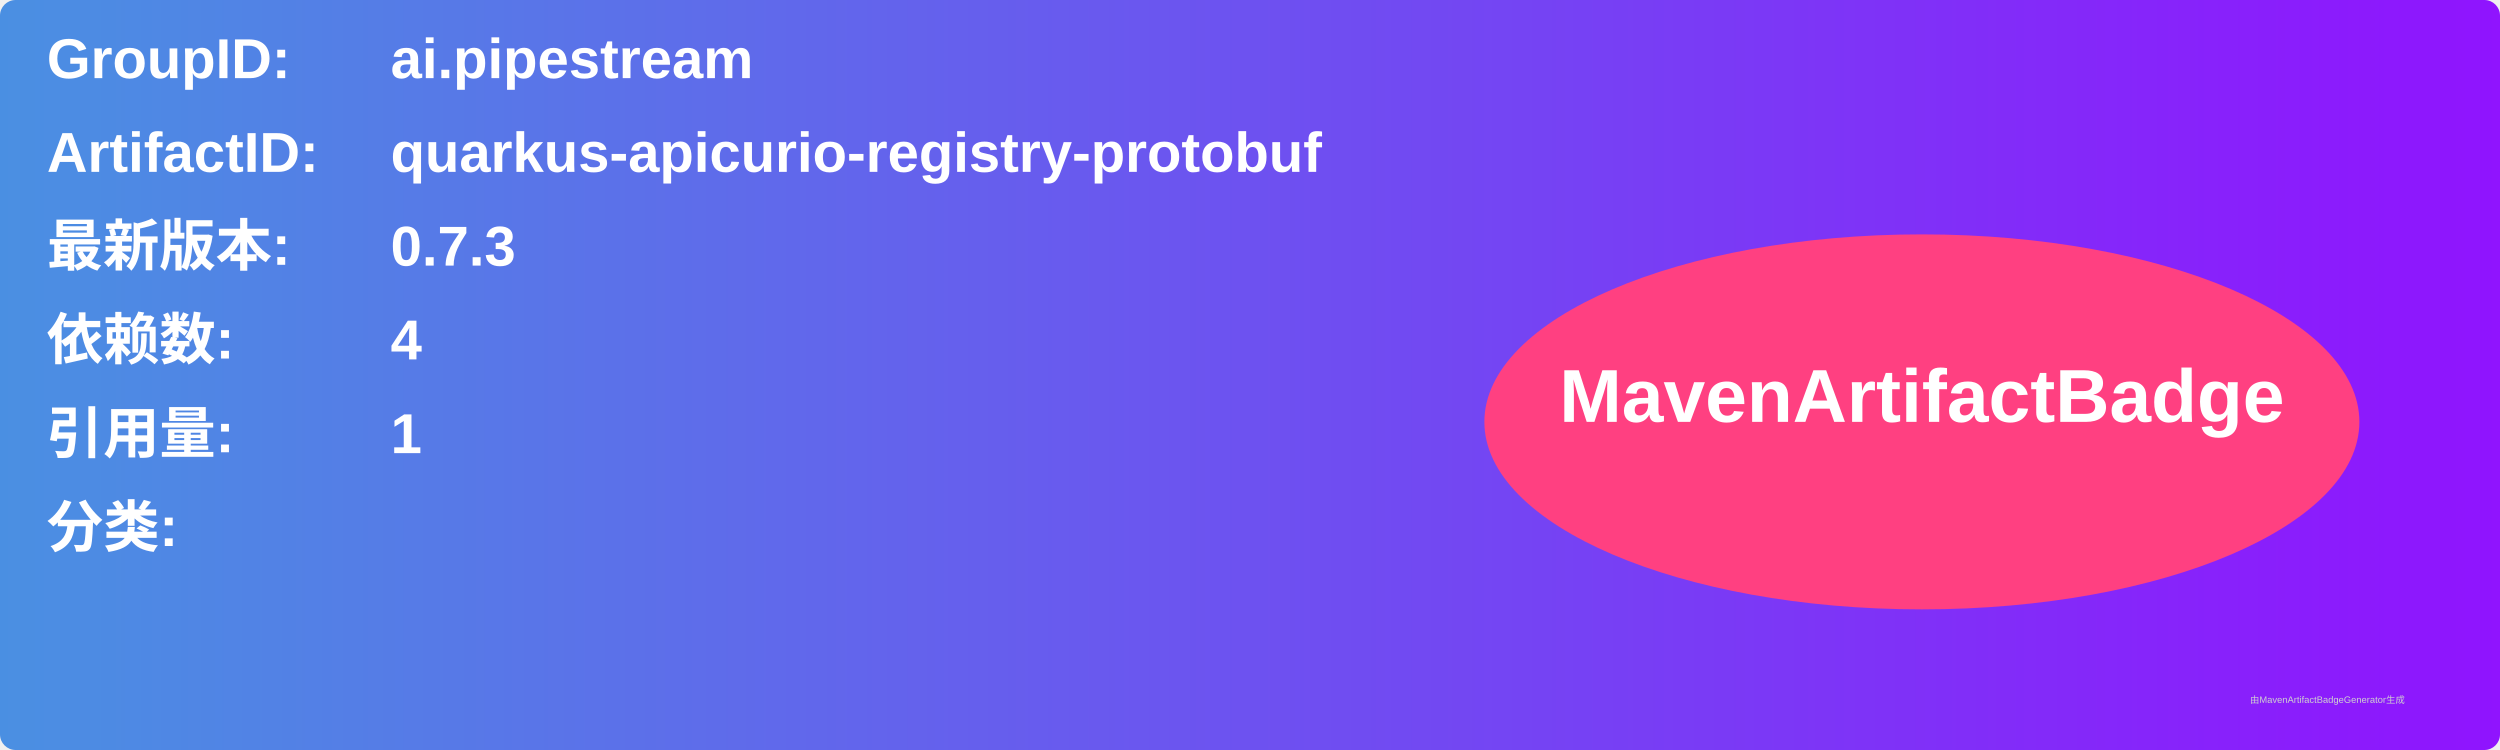
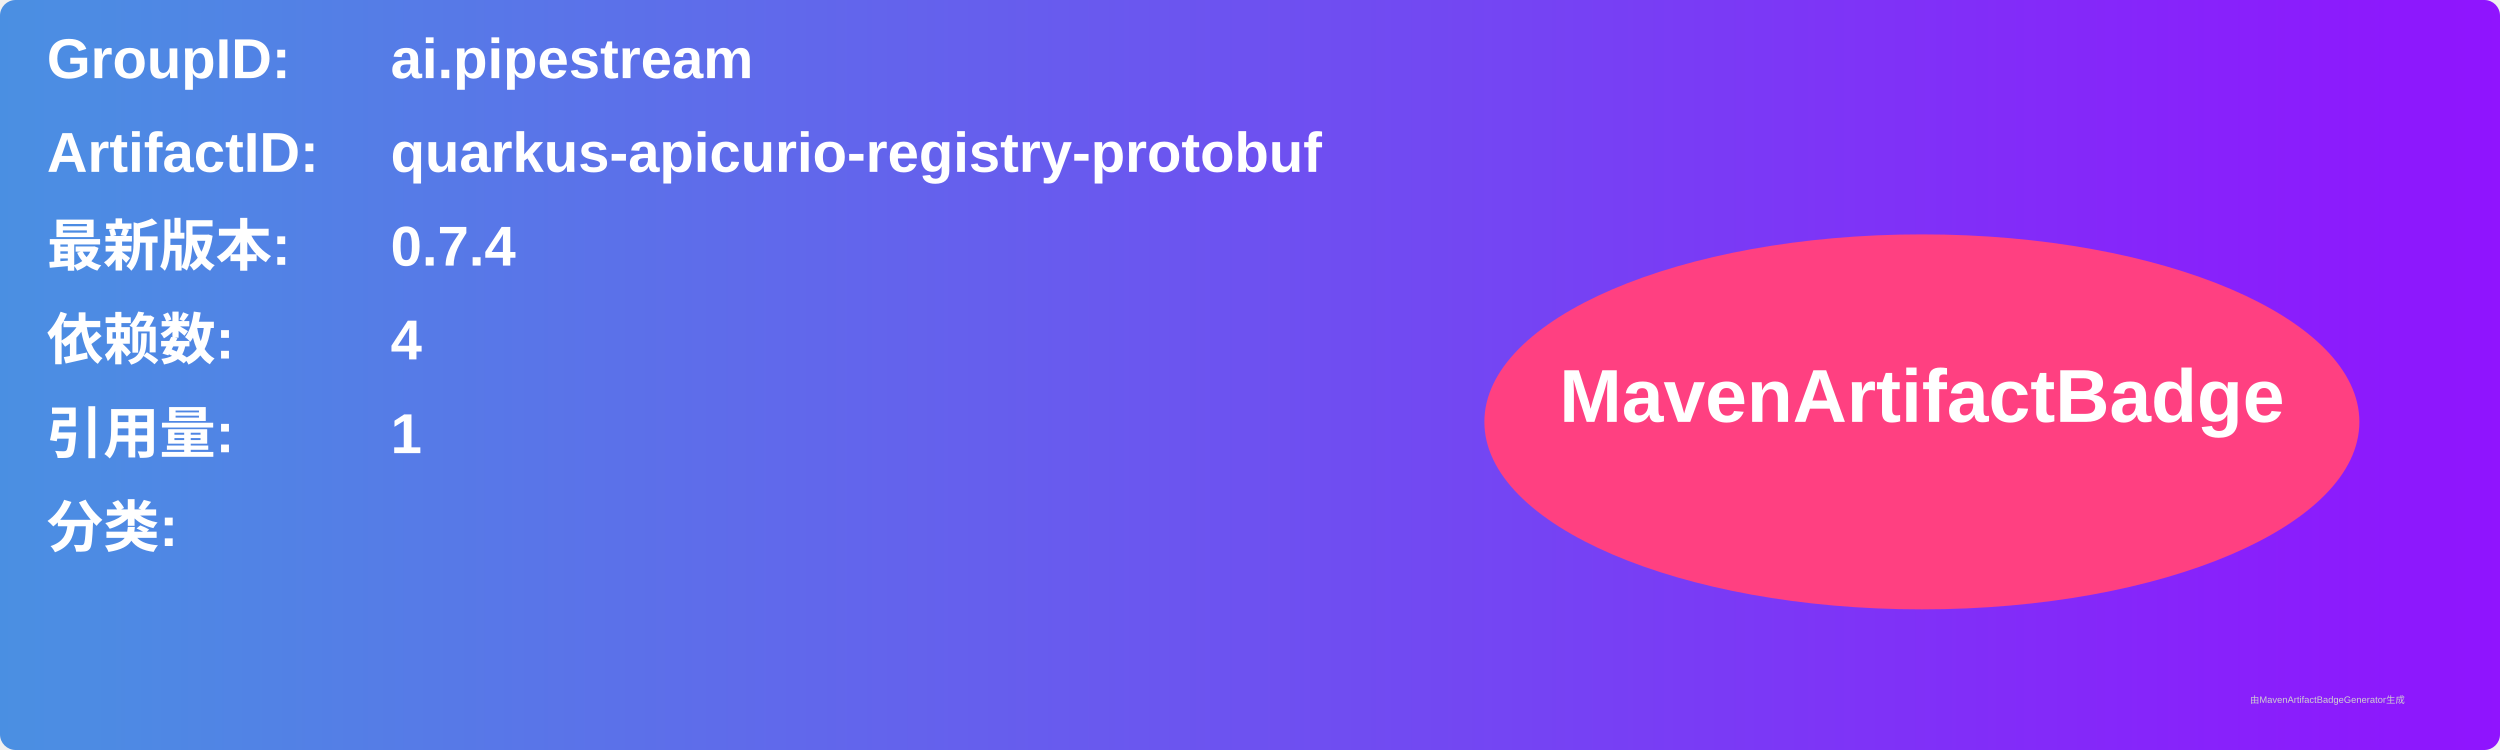
<svg xmlns="http://www.w3.org/2000/svg" width="800" height="240" viewBox="0 0 800 240">
  <linearGradient id="grad" x1="0%" y1="0%" x2="100%" y2="0%">
    <stop offset="0%" stop-color="#4a90e2" />
    <stop offset="100%" stop-color="#9013fe" />
  </linearGradient>
  <rect width="100%" height="100%" rx="5" ry="5" fill="url(#grad)" />
  <g transform="translate(15, 15)">
    <text x="0" y="10" font-family="Arial" font-size="18" fill="white" font-weight="bold" width="260">GroupID:</text>
    <text x="110" y="10" font-family="Arial" font-size="18" fill="white" font-weight="bold" width="460">ai.pipestream</text>
    <text x="0" y="40" font-family="Arial" font-size="18" fill="white" font-weight="bold" width="260">ArtifactID:</text>
    <text x="110" y="40" font-family="Arial" font-size="18" fill="white" font-weight="bold" width="460">quarkus-apicurio-registry-protobuf</text>
    <text x="0" y="70" font-family="Arial" font-size="18" fill="white" font-weight="bold">最新版本:</text>
    <text x="110" y="70" font-family="Arial" font-size="18" fill="white" font-weight="bold">
-       <tspan font-weight="bold">0.7.3</tspan>
+       <tspan font-weight="bold">0.7.4</tspan>
    </text>
    <text x="0" y="100" font-family="Arial" font-size="18" fill="white" font-weight="bold">依赖数: </text>
    <text x="110" y="100" font-family="Arial" font-size="18" fill="white">
      <tspan font-weight="bold">4</tspan>
    </text>
    <text x="0" y="130" font-family="Arial" font-size="18" fill="white" font-weight="bold">引用量: </text>
    <text x="110" y="130" font-family="Arial" font-size="18" fill="white">
      <tspan font-weight="bold">1</tspan>
    </text>
    <text x="0" y="160" font-family="Arial" font-size="18" fill="white" font-weight="bold">分类:</text>
    <text x="10" y="190" font-family="Arial" font-size="10" fill="white">
      <tspan font-weight="bold" />
    </text>
    <ellipse cx="600" cy="120" rx="140" ry="60" fill="#ff4081" />
    <text x="600" y="120" text-anchor="middle" font-family="Arial" font-size="24" fill="white" font-weight="bold">MavenArtifactBadge</text>
  </g>
  <text x="720" y="225" font-family="Arial" font-size="3" fill="#d0d0d0">由MavenArtifactBadgeGenerator生成</text>
</svg>
